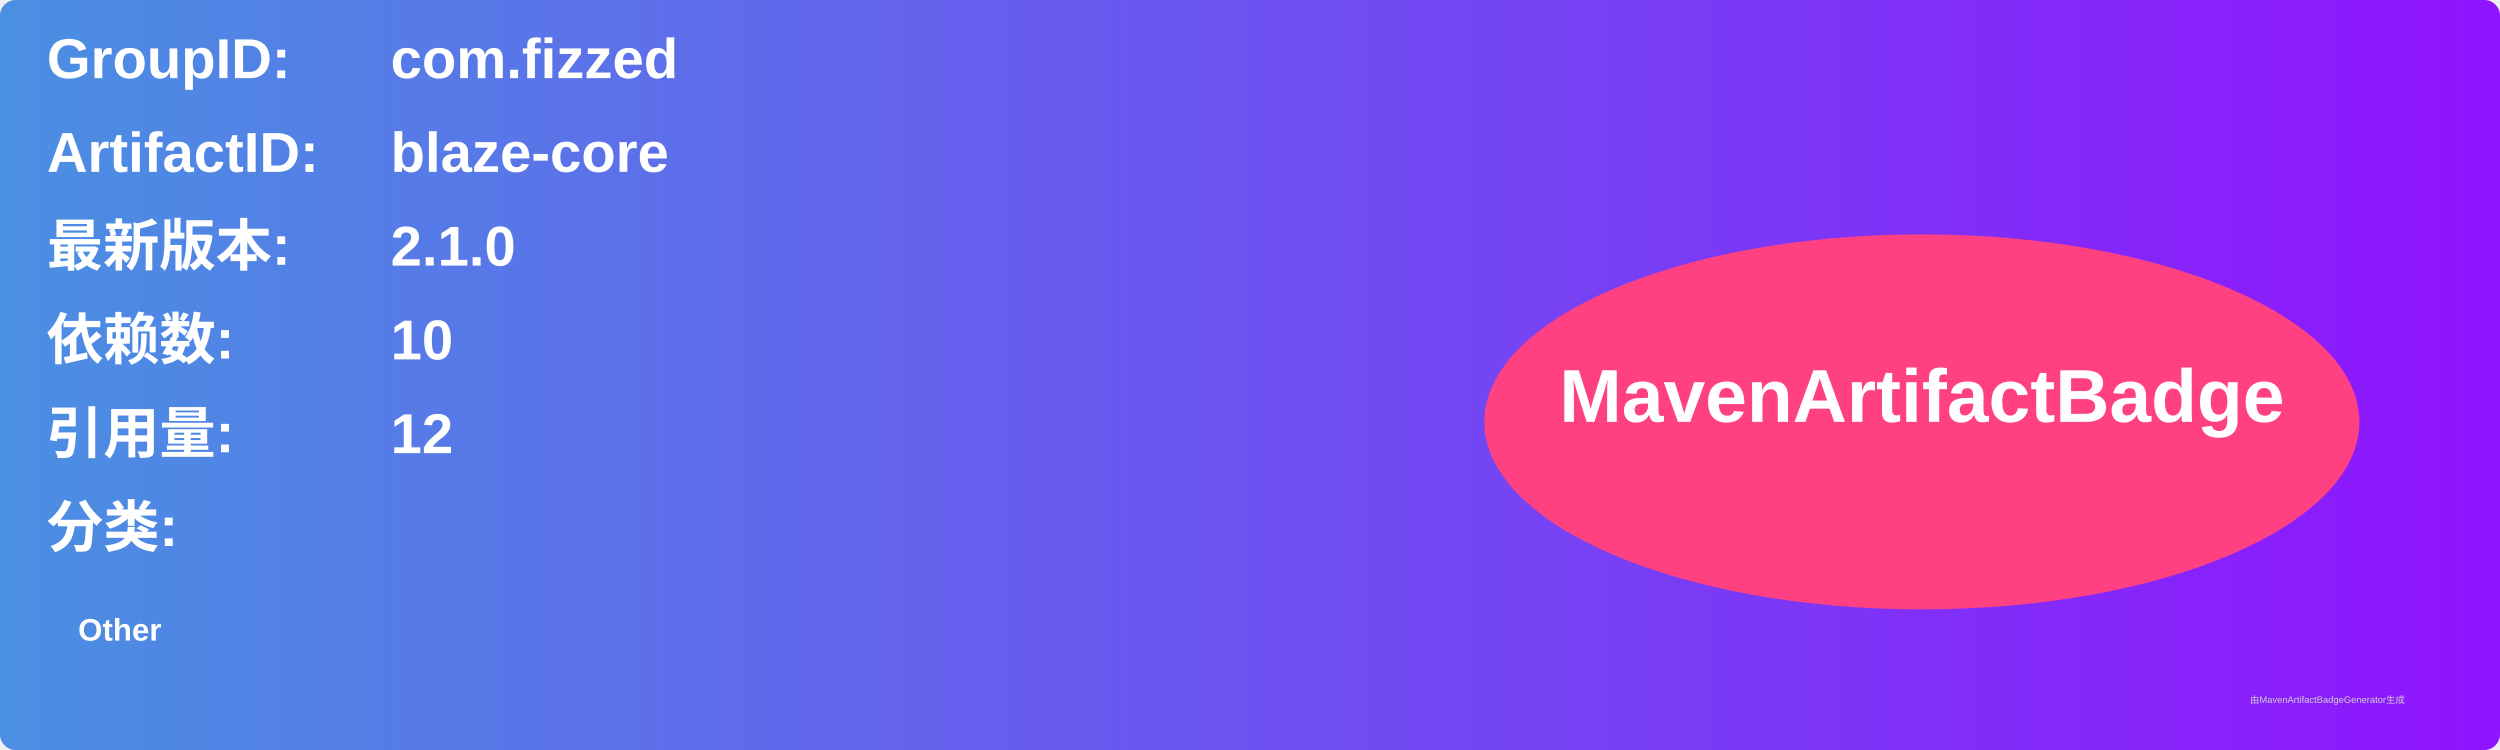
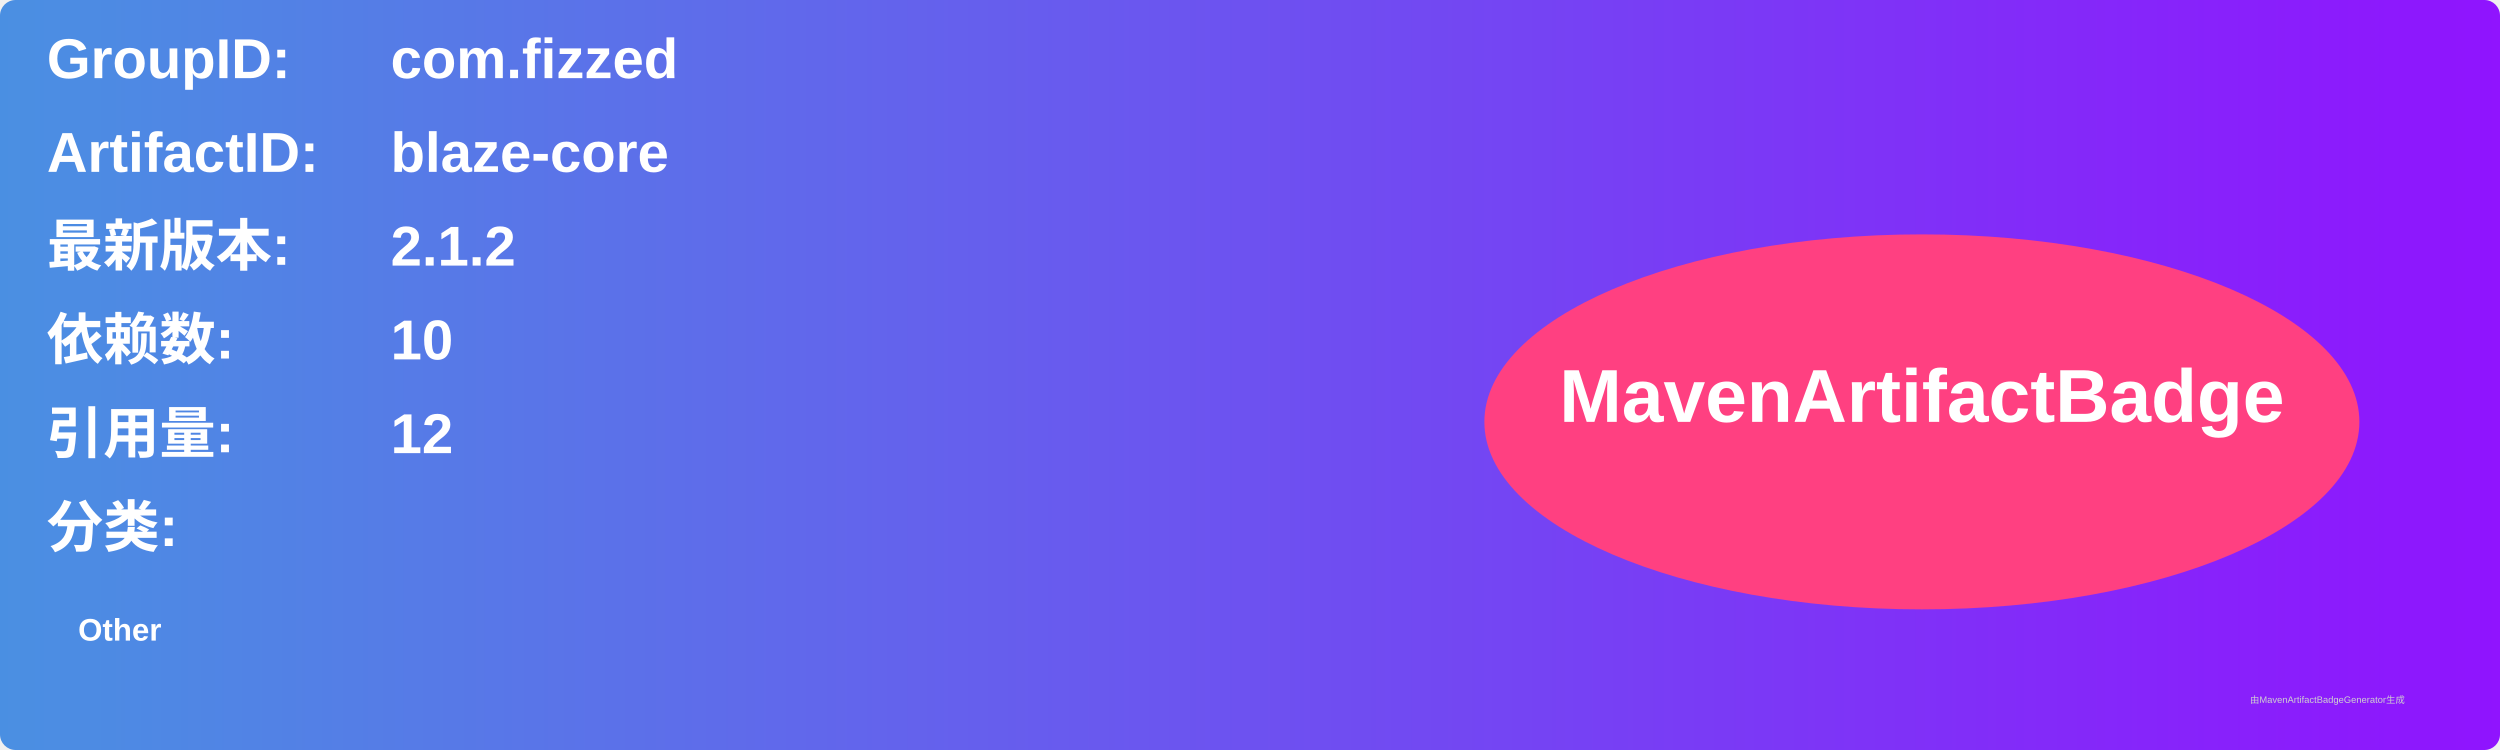
<svg xmlns="http://www.w3.org/2000/svg" width="800" height="240" viewBox="0 0 800 240">
  <linearGradient id="grad" x1="0%" y1="0%" x2="100%" y2="0%">
    <stop offset="0%" stop-color="#4a90e2" />
    <stop offset="100%" stop-color="#9013fe" />
  </linearGradient>
  <rect width="100%" height="100%" rx="5" ry="5" fill="url(#grad)" />
  <g transform="translate(15, 15)">
    <text x="0" y="10" font-family="Arial" font-size="18" fill="white" font-weight="bold" width="260">GroupID:</text>
    <text x="110" y="10" font-family="Arial" font-size="18" fill="white" font-weight="bold" width="460">com.fizzed</text>
    <text x="0" y="40" font-family="Arial" font-size="18" fill="white" font-weight="bold" width="260">ArtifactID:</text>
    <text x="110" y="40" font-family="Arial" font-size="18" fill="white" font-weight="bold" width="460">blaze-core</text>
    <text x="0" y="70" font-family="Arial" font-size="18" fill="white" font-weight="bold">最新版本:</text>
    <text x="110" y="70" font-family="Arial" font-size="18" fill="white" font-weight="bold">
-       <tspan font-weight="bold">2.1.0</tspan>
+       <tspan font-weight="bold">2.1.2</tspan>
    </text>
    <text x="0" y="100" font-family="Arial" font-size="18" fill="white" font-weight="bold">依赖数: </text>
    <text x="110" y="100" font-family="Arial" font-size="18" fill="white">
      <tspan font-weight="bold">10</tspan>
    </text>
    <text x="0" y="130" font-family="Arial" font-size="18" fill="white" font-weight="bold">引用量: </text>
    <text x="110" y="130" font-family="Arial" font-size="18" fill="white">
      <tspan font-weight="bold">12</tspan>
    </text>
    <text x="0" y="160" font-family="Arial" font-size="18" fill="white" font-weight="bold">分类:</text>
    <text x="10" y="190" font-family="Arial" font-size="10" fill="white">
      <tspan font-weight="bold">Other</tspan>
    </text>
    <ellipse cx="600" cy="120" rx="140" ry="60" fill="#ff4081" />
    <text x="600" y="120" text-anchor="middle" font-family="Arial" font-size="24" fill="white" font-weight="bold">MavenArtifactBadge</text>
  </g>
  <text x="720" y="225" font-family="Arial" font-size="3" fill="#d0d0d0">由MavenArtifactBadgeGenerator生成</text>
</svg>
